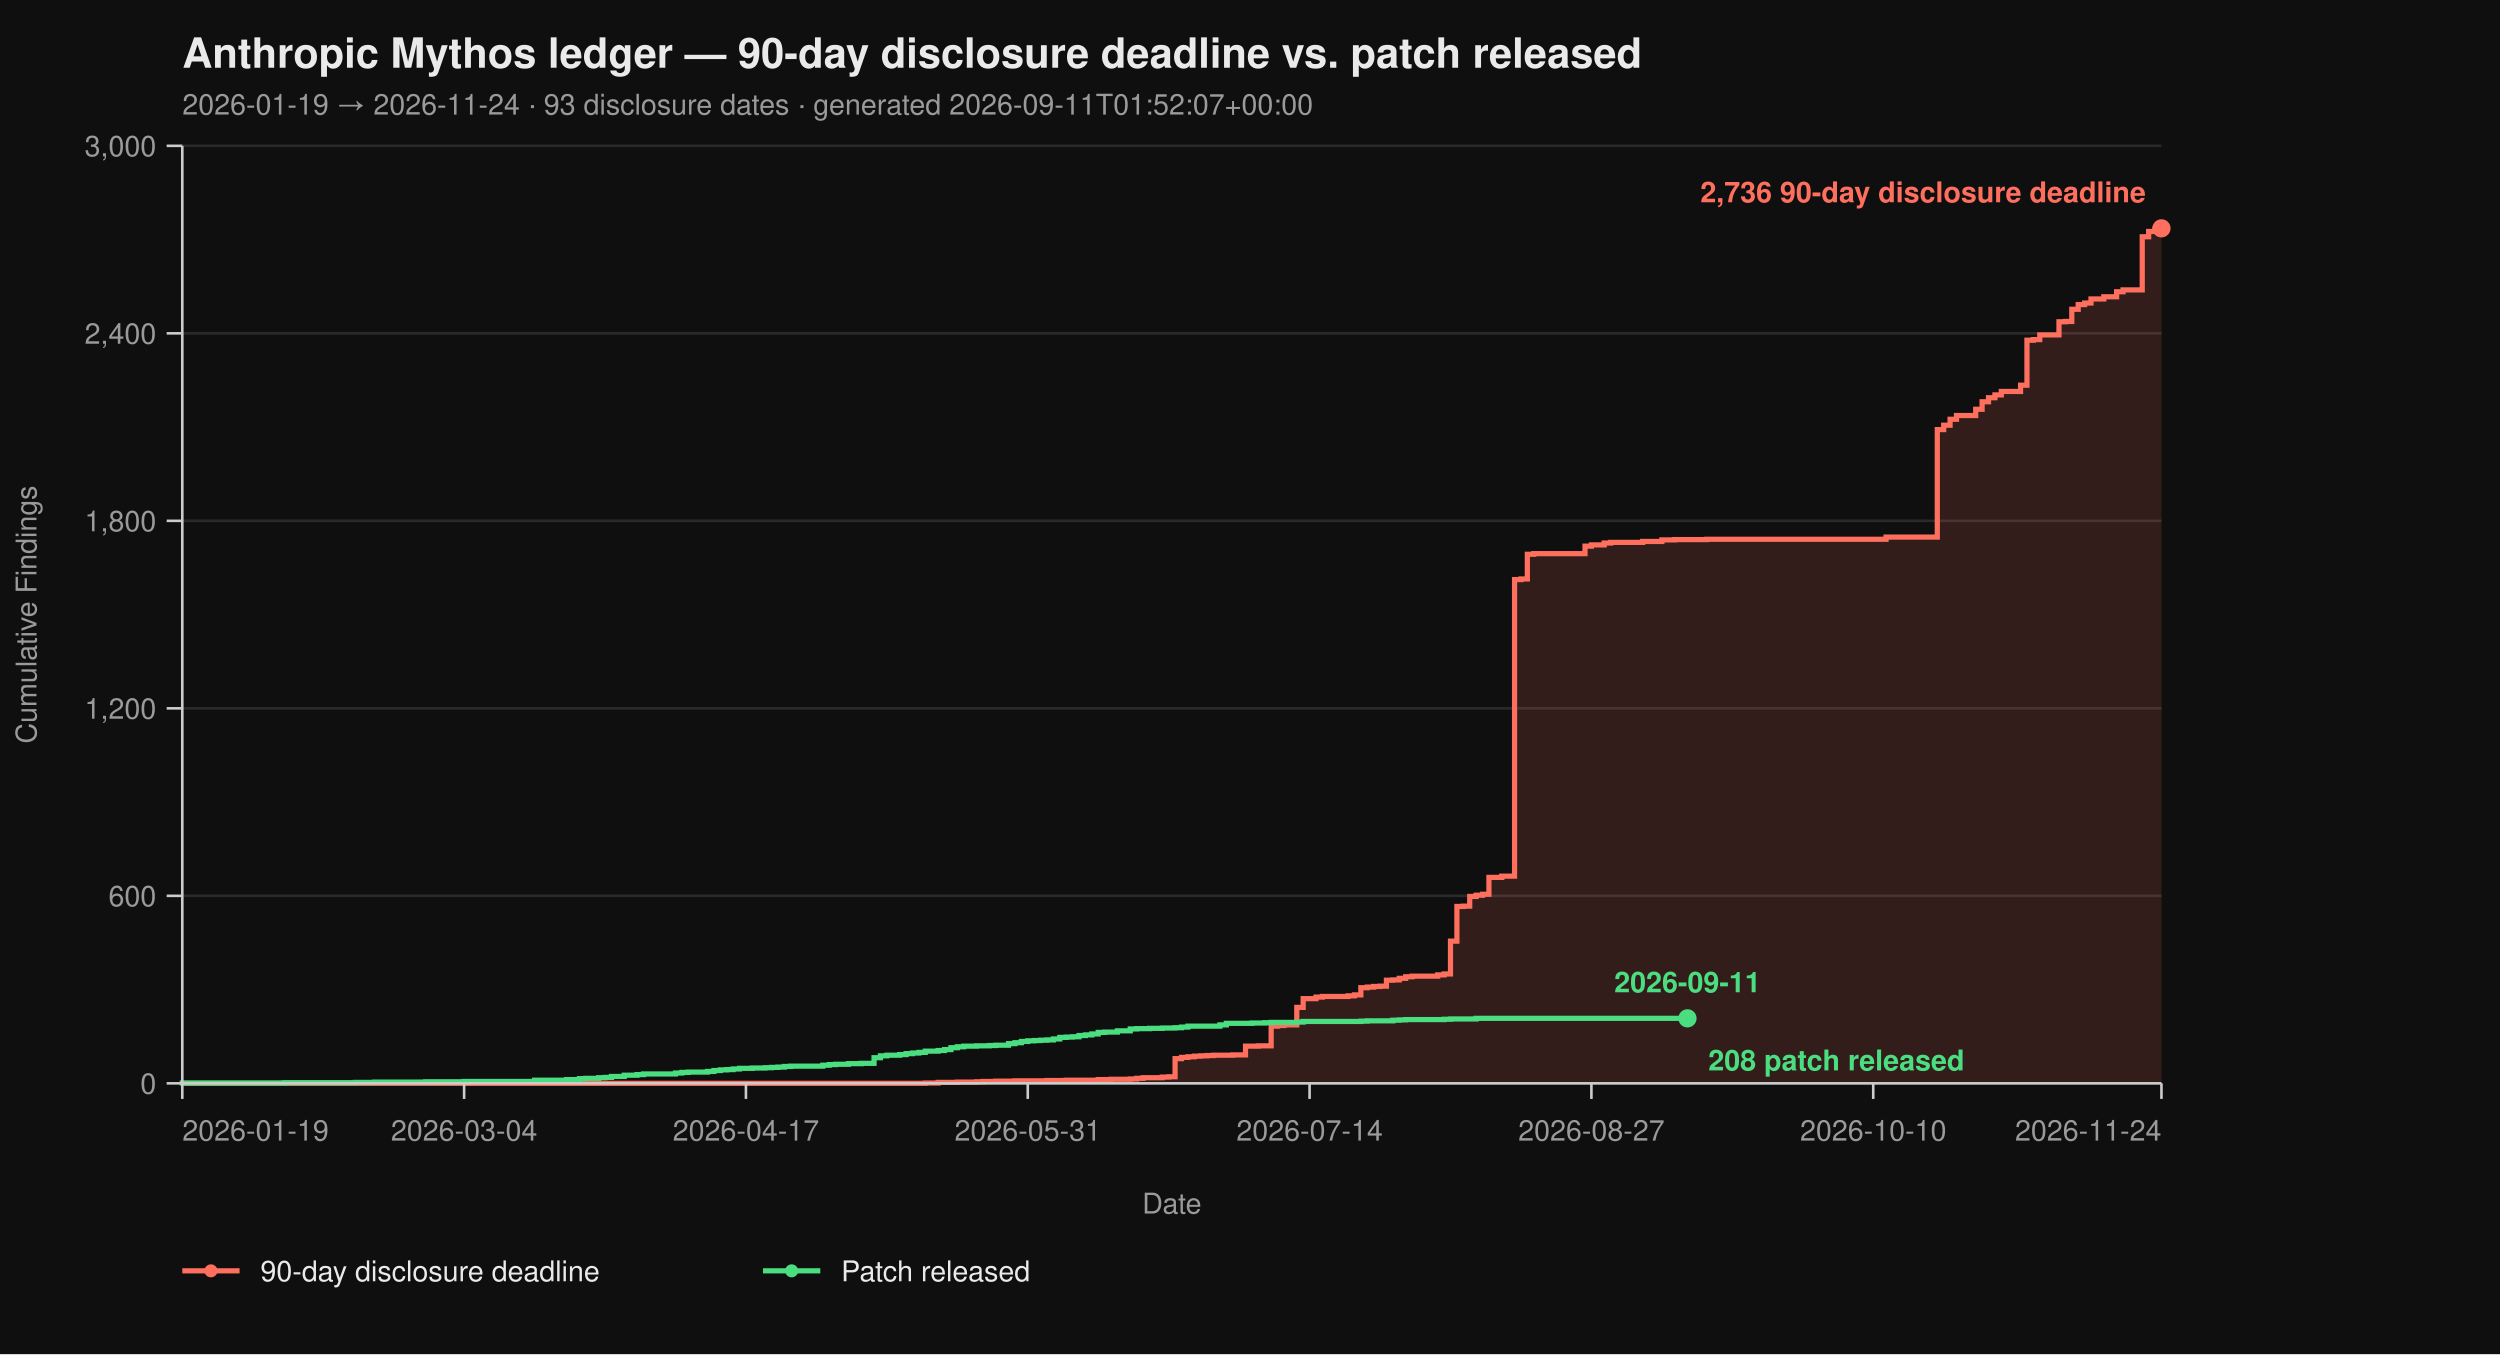
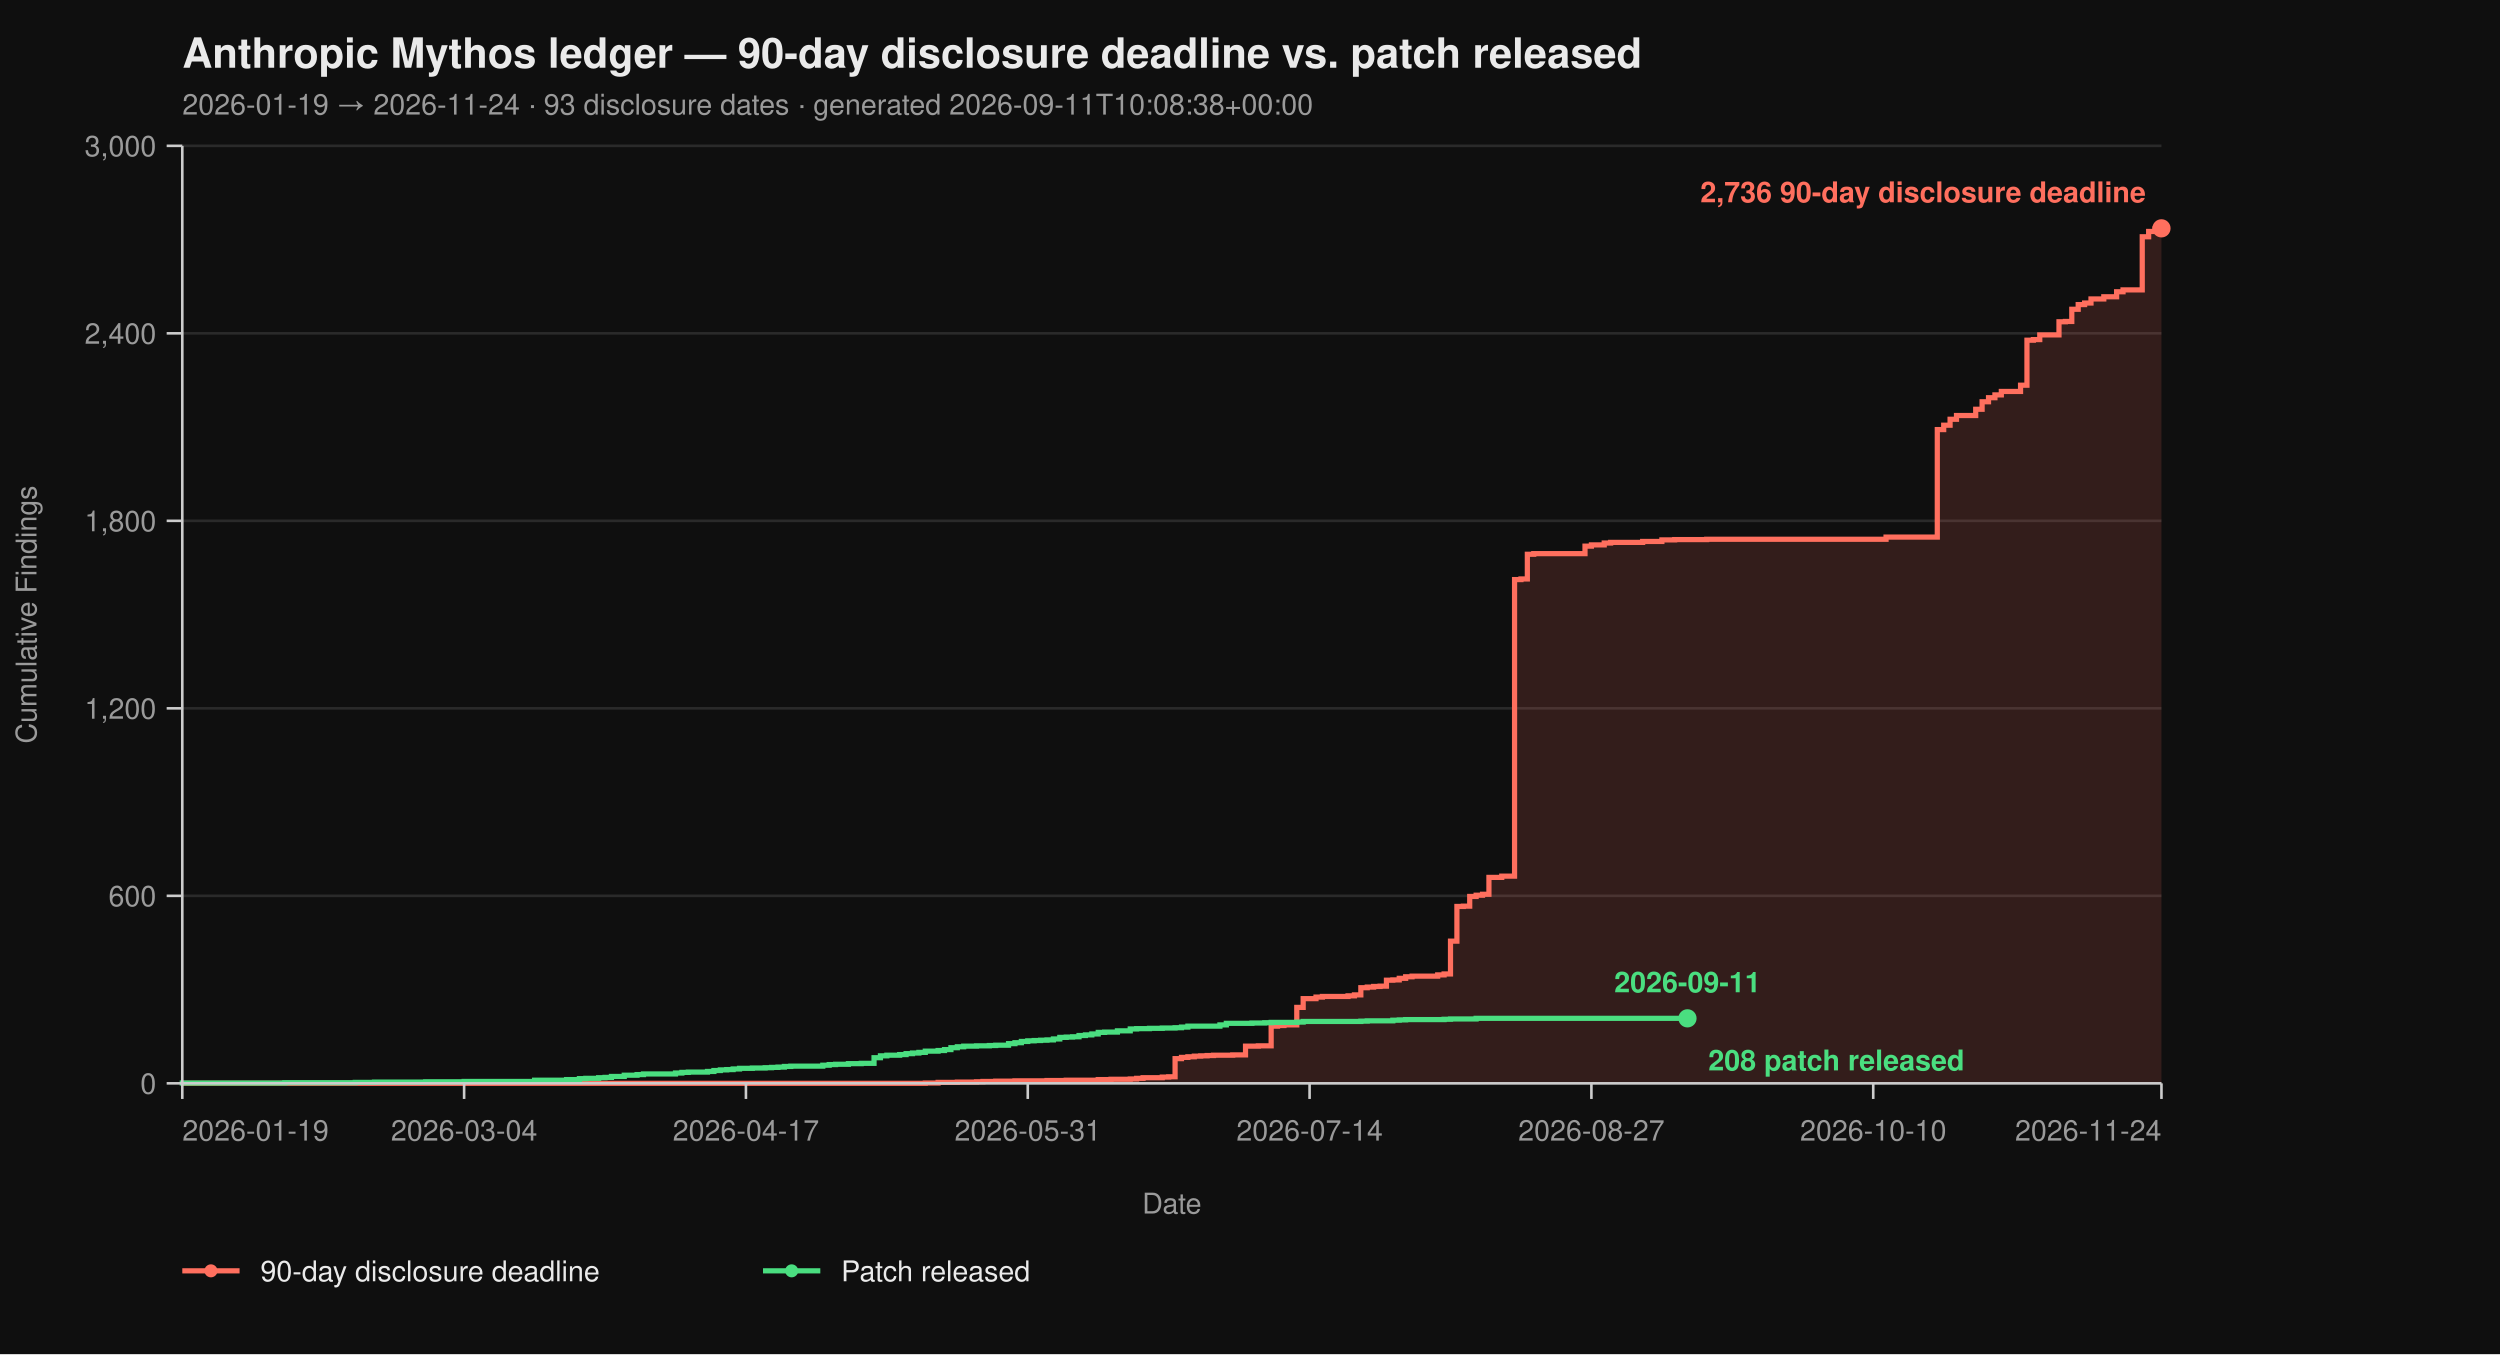
<svg xmlns="http://www.w3.org/2000/svg" viewBox="0 0 960 520" width="960" height="520" font-family="-apple-system, BlinkMacSystemFont, 'Segoe UI', Helvetica, Arial, sans-serif">
  <rect width="100%" height="100%" fill="#0f0f0f" />
  <text x="70" y="26" fill="#eaeaea" font-size="16" font-weight="700">Anthropic Mythos ledger — 90-day disclosure deadline vs. patch released</text>
-   <text x="70" y="44" fill="#9a9a9a" font-size="11">2026-01-19 → 2026-11-24  ·  93 disclosure dates  ·  generated 2026-09-11T01:52:07+00:00</text>
+   <text x="70" y="44" fill="#9a9a9a" font-size="11">2026-01-19 → 2026-11-24  ·  93 disclosure dates  ·  generated 2026-09-11T10:08:38+00:00</text>
  <line x1="70" y1="416.00" x2="830" y2="416.00" stroke="#2a2a2a" stroke-width="1" />
  <line x1="70" y1="344.00" x2="830" y2="344.00" stroke="#2a2a2a" stroke-width="1" />
  <line x1="70" y1="272.00" x2="830" y2="272.00" stroke="#2a2a2a" stroke-width="1" />
  <line x1="70" y1="200.00" x2="830" y2="200.00" stroke="#2a2a2a" stroke-width="1" />
  <line x1="70" y1="128.00" x2="830" y2="128.00" stroke="#2a2a2a" stroke-width="1" />
  <line x1="70" y1="56.00" x2="830" y2="56.00" stroke="#2a2a2a" stroke-width="1" />
  <path d="M 70.00 416.00 L 355.31 416.00 L 355.31 415.88 L 360.23 415.88 L 360.23 415.64 L 367.61 415.64 L 367.61 415.52 L 374.98 415.52 L 374.98 415.40 L 377.44 415.40 L 377.44 415.28 L 382.36 415.28 L 382.36 415.16 L 389.74 415.16 L 389.74 415.04 L 402.04 415.04 L 402.04 414.92 L 409.42 414.92 L 409.42 414.80 L 421.72 414.80 L 421.72 414.56 L 426.63 414.56 L 426.63 414.44 L 434.01 414.44 L 434.01 414.32 L 436.47 414.32 L 436.47 414.08 L 438.93 414.08 L 438.93 413.84 L 446.31 413.84 L 446.31 413.60 L 448.77 413.60 L 448.77 413.48 L 451.23 413.48 L 451.23 406.52 L 453.69 406.52 L 453.69 406.04 L 456.15 406.04 L 456.15 405.80 L 458.61 405.80 L 458.61 405.56 L 461.07 405.56 L 461.07 405.44 L 463.53 405.44 L 463.53 405.32 L 465.99 405.32 L 465.99 405.20 L 473.37 405.20 L 473.37 405.08 L 478.28 405.08 L 478.28 401.72 L 483.20 401.72 L 483.20 401.60 L 488.12 401.60 L 488.12 394.04 L 490.58 394.04 L 490.58 393.80 L 493.04 393.80 L 493.04 393.56 L 497.96 393.56 L 497.96 386.84 L 500.42 386.84 L 500.42 383.48 L 505.34 383.48 L 505.34 382.88 L 507.80 382.88 L 507.80 382.64 L 517.64 382.64 L 517.64 382.40 L 520.10 382.40 L 520.10 382.04 L 522.56 382.04 L 522.56 379.28 L 525.02 379.28 L 525.02 379.04 L 527.48 379.04 L 527.48 378.80 L 529.94 378.80 L 529.94 378.68 L 532.39 378.68 L 532.39 376.40 L 534.85 376.40 L 534.85 376.28 L 537.31 376.28 L 537.31 375.68 L 539.77 375.68 L 539.77 375.08 L 542.23 375.08 L 542.23 374.84 L 552.07 374.84 L 552.07 374.36 L 554.53 374.36 L 554.53 374.00 L 556.99 374.00 L 556.99 361.40 L 559.45 361.40 L 559.45 348.08 L 561.91 348.08 L 561.91 347.96 L 564.37 347.96 L 564.37 344.24 L 566.83 344.24 L 566.83 343.76 L 569.29 343.76 L 569.29 343.40 L 571.75 343.40 L 571.75 336.92 L 576.67 336.92 L 576.67 336.44 L 581.59 336.44 L 581.59 222.56 L 584.05 222.56 L 584.05 222.32 L 586.50 222.32 L 586.50 212.84 L 588.96 212.84 L 588.96 212.60 L 608.64 212.60 L 608.64 209.72 L 611.10 209.72 L 611.10 209.24 L 616.02 209.24 L 616.02 208.52 L 618.48 208.52 L 618.48 208.28 L 630.78 208.28 L 630.78 207.92 L 638.16 207.92 L 638.16 207.32 L 643.07 207.32 L 643.07 207.20 L 655.37 207.20 L 655.37 207.08 L 724.24 207.08 L 724.24 206.24 L 743.92 206.24 L 743.92 164.96 L 746.38 164.96 L 746.38 163.28 L 748.83 163.28 L 748.83 161.00 L 751.29 161.00 L 751.29 159.56 L 758.67 159.56 L 758.67 157.16 L 761.13 157.16 L 761.13 154.28 L 763.59 154.28 L 763.59 152.72 L 766.05 152.72 L 766.05 151.64 L 768.51 151.64 L 768.51 150.32 L 775.89 150.32 L 775.89 147.92 L 778.35 147.92 L 778.35 130.64 L 780.81 130.64 L 780.81 130.40 L 783.27 130.40 L 783.27 128.60 L 790.65 128.60 L 790.65 123.56 L 793.11 123.56 L 793.11 123.44 L 795.57 123.44 L 795.57 118.76 L 798.03 118.76 L 798.03 116.96 L 800.49 116.96 L 800.49 116.36 L 802.94 116.36 L 802.94 114.80 L 807.86 114.80 L 807.86 113.96 L 812.78 113.96 L 812.78 112.04 L 815.24 112.04 L 815.24 111.32 L 822.62 111.32 L 822.62 90.92 L 825.08 90.92 L 825.08 88.88 L 827.54 88.88 L 827.54 87.92 L 830.00 87.92 L 830.00 87.68 L 830.00 87.68 L 830.00 416.00 Z" fill="#ff6f5e26" stroke="none" />
  <path d="M 70.00 416.00 L 355.31 416.00 L 355.31 415.88 L 360.23 415.88 L 360.23 415.64 L 367.61 415.64 L 367.61 415.52 L 374.98 415.52 L 374.98 415.40 L 377.44 415.40 L 377.44 415.28 L 382.36 415.28 L 382.36 415.16 L 389.74 415.16 L 389.74 415.04 L 402.04 415.04 L 402.04 414.92 L 409.42 414.92 L 409.42 414.80 L 421.72 414.80 L 421.72 414.56 L 426.63 414.56 L 426.63 414.44 L 434.01 414.44 L 434.01 414.32 L 436.47 414.32 L 436.47 414.08 L 438.93 414.08 L 438.93 413.84 L 446.31 413.84 L 446.31 413.60 L 448.77 413.60 L 448.77 413.48 L 451.23 413.48 L 451.23 406.52 L 453.69 406.52 L 453.69 406.04 L 456.15 406.04 L 456.15 405.80 L 458.61 405.80 L 458.61 405.56 L 461.07 405.56 L 461.07 405.44 L 463.53 405.44 L 463.53 405.32 L 465.99 405.32 L 465.99 405.20 L 473.37 405.20 L 473.37 405.08 L 478.28 405.08 L 478.28 401.72 L 483.20 401.72 L 483.20 401.60 L 488.12 401.60 L 488.12 394.04 L 490.58 394.04 L 490.58 393.80 L 493.04 393.80 L 493.04 393.56 L 497.96 393.56 L 497.96 386.84 L 500.42 386.84 L 500.42 383.48 L 505.34 383.48 L 505.34 382.88 L 507.80 382.88 L 507.80 382.64 L 517.64 382.64 L 517.64 382.40 L 520.10 382.40 L 520.10 382.04 L 522.56 382.04 L 522.56 379.28 L 525.02 379.28 L 525.02 379.04 L 527.48 379.04 L 527.48 378.80 L 529.94 378.80 L 529.94 378.68 L 532.39 378.68 L 532.39 376.40 L 534.85 376.40 L 534.85 376.28 L 537.31 376.28 L 537.31 375.68 L 539.77 375.68 L 539.77 375.08 L 542.23 375.08 L 542.23 374.84 L 552.07 374.84 L 552.07 374.36 L 554.53 374.36 L 554.53 374.00 L 556.99 374.00 L 556.99 361.40 L 559.45 361.40 L 559.45 348.08 L 561.91 348.08 L 561.91 347.96 L 564.37 347.96 L 564.37 344.24 L 566.83 344.24 L 566.83 343.76 L 569.29 343.76 L 569.29 343.40 L 571.75 343.40 L 571.75 336.92 L 576.67 336.92 L 576.67 336.44 L 581.59 336.44 L 581.59 222.56 L 584.05 222.56 L 584.05 222.32 L 586.50 222.32 L 586.50 212.84 L 588.96 212.84 L 588.96 212.60 L 608.64 212.60 L 608.64 209.72 L 611.10 209.72 L 611.10 209.24 L 616.02 209.24 L 616.02 208.52 L 618.48 208.52 L 618.48 208.28 L 630.78 208.28 L 630.78 207.92 L 638.16 207.92 L 638.16 207.32 L 643.07 207.32 L 643.07 207.20 L 655.37 207.20 L 655.37 207.08 L 724.24 207.08 L 724.24 206.24 L 743.92 206.24 L 743.92 164.96 L 746.38 164.96 L 746.38 163.28 L 748.83 163.28 L 748.83 161.00 L 751.29 161.00 L 751.29 159.56 L 758.67 159.56 L 758.67 157.16 L 761.13 157.16 L 761.13 154.28 L 763.59 154.28 L 763.59 152.72 L 766.05 152.72 L 766.05 151.64 L 768.51 151.64 L 768.51 150.32 L 775.89 150.32 L 775.89 147.92 L 778.35 147.92 L 778.35 130.64 L 780.81 130.64 L 780.81 130.40 L 783.27 130.40 L 783.27 128.60 L 790.65 128.60 L 790.65 123.56 L 793.11 123.56 L 793.11 123.44 L 795.57 123.44 L 795.57 118.76 L 798.03 118.76 L 798.03 116.96 L 800.49 116.96 L 800.49 116.36 L 802.94 116.36 L 802.94 114.80 L 807.86 114.80 L 807.86 113.96 L 812.78 113.96 L 812.78 112.04 L 815.24 112.04 L 815.24 111.32 L 822.62 111.32 L 822.62 90.92 L 825.08 90.92 L 825.08 88.88 L 827.54 88.88 L 827.54 87.92 L 830.00 87.92 L 830.00 87.68 L 830.00 87.68" fill="none" stroke="#ff6f5e" stroke-width="2" stroke-linejoin="miter" stroke-linecap="butt" />
  <path d="M 70.00 416.00 L 70.00 416.00 L 70.00 415.88 L 109.35 415.88 L 109.35 415.76 L 136.41 415.76 L 136.41 415.64 L 143.79 415.64 L 143.79 415.52 L 163.46 415.52 L 163.46 415.40 L 178.22 415.40 L 178.22 415.28 L 205.28 415.28 L 205.28 414.80 L 217.57 414.80 L 217.57 414.56 L 222.49 414.56 L 222.49 414.20 L 224.95 414.20 L 224.95 414.08 L 229.87 414.08 L 229.87 413.84 L 232.33 413.84 L 232.33 413.72 L 234.79 413.72 L 234.79 413.36 L 239.71 413.36 L 239.71 412.88 L 244.63 412.88 L 244.63 412.64 L 247.09 412.64 L 247.09 412.40 L 259.39 412.40 L 259.39 412.04 L 261.84 412.04 L 261.84 411.80 L 264.30 411.80 L 264.30 411.68 L 271.68 411.68 L 271.68 411.44 L 274.14 411.44 L 274.14 411.08 L 276.60 411.08 L 276.60 410.84 L 279.06 410.84 L 279.06 410.72 L 281.52 410.72 L 281.52 410.48 L 283.98 410.48 L 283.98 410.24 L 288.90 410.24 L 288.90 410.12 L 293.82 410.12 L 293.82 410.00 L 296.28 410.00 L 296.28 409.88 L 298.74 409.88 L 298.74 409.76 L 301.20 409.76 L 301.20 409.52 L 303.66 409.52 L 303.66 409.40 L 315.95 409.40 L 315.95 409.04 L 318.41 409.04 L 318.41 408.80 L 320.87 408.80 L 320.87 408.68 L 325.79 408.68 L 325.79 408.44 L 330.71 408.44 L 330.71 408.32 L 335.63 408.32 L 335.63 406.16 L 338.09 406.16 L 338.09 405.44 L 340.55 405.44 L 340.55 405.20 L 345.47 405.20 L 345.47 404.96 L 347.93 404.96 L 347.93 404.60 L 350.39 404.60 L 350.39 404.36 L 352.85 404.36 L 352.85 404.12 L 355.31 404.12 L 355.31 403.64 L 360.23 403.64 L 360.23 403.40 L 362.69 403.40 L 362.69 403.04 L 365.15 403.04 L 365.15 402.32 L 367.61 402.32 L 367.61 401.96 L 370.06 401.96 L 370.06 401.72 L 374.98 401.72 L 374.98 401.60 L 379.90 401.60 L 379.90 401.48 L 382.36 401.48 L 382.36 401.36 L 387.28 401.36 L 387.28 400.76 L 389.74 400.76 L 389.74 400.40 L 392.20 400.40 L 392.20 399.92 L 394.66 399.92 L 394.66 399.68 L 397.12 399.68 L 397.12 399.56 L 399.58 399.56 L 399.58 399.44 L 402.04 399.44 L 402.04 399.32 L 404.50 399.32 L 404.50 398.96 L 406.96 398.96 L 406.96 398.36 L 409.42 398.36 L 409.42 398.24 L 411.88 398.24 L 411.88 398.12 L 414.34 398.12 L 414.34 397.64 L 416.80 397.64 L 416.80 397.40 L 419.26 397.40 L 419.26 397.04 L 421.72 397.04 L 421.72 396.44 L 424.17 396.44 L 424.17 396.32 L 429.09 396.32 L 429.09 395.84 L 434.01 395.84 L 434.01 395.12 L 436.47 395.12 L 436.47 395.00 L 441.39 395.00 L 441.39 394.88 L 446.31 394.88 L 446.31 394.76 L 451.23 394.76 L 451.23 394.64 L 453.69 394.64 L 453.69 394.40 L 456.15 394.40 L 456.15 394.04 L 468.45 394.04 L 468.45 393.56 L 470.91 393.56 L 470.91 392.96 L 480.74 392.96 L 480.74 392.84 L 485.66 392.84 L 485.66 392.72 L 488.12 392.72 L 488.12 392.60 L 497.96 392.60 L 497.96 392.48 L 500.42 392.48 L 500.42 392.24 L 522.56 392.24 L 522.56 392.12 L 525.02 392.12 L 525.02 392.00 L 534.85 392.00 L 534.85 391.76 L 537.31 391.76 L 537.31 391.64 L 539.77 391.64 L 539.77 391.52 L 554.53 391.52 L 554.53 391.40 L 556.99 391.40 L 556.99 391.28 L 566.83 391.28 L 566.83 391.04 L 647.99 391.04" fill="none" stroke="#4ade80" stroke-width="2" stroke-linejoin="miter" stroke-linecap="butt" />
  <line x1="70" y1="56" x2="70" y2="416" stroke="#cccccc" stroke-width="1" />
  <line x1="70" y1="416" x2="830" y2="416" stroke="#cccccc" stroke-width="1" />
  <line x1="64" y1="416.00" x2="70" y2="416.00" stroke="#cccccc" stroke-width="1" />
  <line x1="64" y1="344.00" x2="70" y2="344.00" stroke="#cccccc" stroke-width="1" />
  <line x1="64" y1="272.00" x2="70" y2="272.00" stroke="#cccccc" stroke-width="1" />
  <line x1="64" y1="200.00" x2="70" y2="200.00" stroke="#cccccc" stroke-width="1" />
  <line x1="64" y1="128.00" x2="70" y2="128.00" stroke="#cccccc" stroke-width="1" />
  <line x1="64" y1="56.00" x2="70" y2="56.00" stroke="#cccccc" stroke-width="1" />
  <text x="60" y="420.00" text-anchor="end" fill="#9a9a9a" font-size="11">0</text>
  <text x="60" y="348.00" text-anchor="end" fill="#9a9a9a" font-size="11">600</text>
  <text x="60" y="276.00" text-anchor="end" fill="#9a9a9a" font-size="11">1,200</text>
  <text x="60" y="204.00" text-anchor="end" fill="#9a9a9a" font-size="11">1,800</text>
  <text x="60" y="132.00" text-anchor="end" fill="#9a9a9a" font-size="11">2,400</text>
  <text x="60" y="60.00" text-anchor="end" fill="#9a9a9a" font-size="11">3,000</text>
  <text x="14" y="236.00" fill="#9a9a9a" font-size="11" transform="rotate(-90 14 236.00)" text-anchor="middle">Cumulative Findings</text>
  <line x1="70.00" y1="416" x2="70.00" y2="422" stroke="#cccccc" stroke-width="1" />
  <line x1="178.22" y1="416" x2="178.22" y2="422" stroke="#cccccc" stroke-width="1" />
  <line x1="286.44" y1="416" x2="286.44" y2="422" stroke="#cccccc" stroke-width="1" />
  <line x1="394.66" y1="416" x2="394.66" y2="422" stroke="#cccccc" stroke-width="1" />
  <line x1="502.88" y1="416" x2="502.88" y2="422" stroke="#cccccc" stroke-width="1" />
  <line x1="611.10" y1="416" x2="611.10" y2="422" stroke="#cccccc" stroke-width="1" />
  <line x1="719.32" y1="416" x2="719.32" y2="422" stroke="#cccccc" stroke-width="1" />
  <line x1="830.00" y1="416" x2="830.00" y2="422" stroke="#cccccc" stroke-width="1" />
  <text x="70.00" y="438" text-anchor="start" fill="#9a9a9a" font-size="11">2026-01-19</text>
  <text x="178.22" y="438" text-anchor="middle" fill="#9a9a9a" font-size="11">2026-03-04</text>
  <text x="286.44" y="438" text-anchor="middle" fill="#9a9a9a" font-size="11">2026-04-17</text>
  <text x="394.66" y="438" text-anchor="middle" fill="#9a9a9a" font-size="11">2026-05-31</text>
  <text x="502.88" y="438" text-anchor="middle" fill="#9a9a9a" font-size="11">2026-07-14</text>
  <text x="611.10" y="438" text-anchor="middle" fill="#9a9a9a" font-size="11">2026-08-27</text>
  <text x="719.32" y="438" text-anchor="middle" fill="#9a9a9a" font-size="11">2026-10-10</text>
  <text x="830.00" y="438" text-anchor="end" fill="#9a9a9a" font-size="11">2026-11-24</text>
  <text x="450.00" y="466" fill="#9a9a9a" font-size="11" text-anchor="middle">Date</text>
  <circle cx="830.00" cy="87.68" r="3.5" fill="#ff6f5e" />
  <text x="824.00" y="77.68" text-anchor="end" fill="#ff6f5e" font-size="11" font-weight="600">2,736 90-day disclosure deadline</text>
  <circle cx="647.99" cy="391.04" r="3.5" fill="#4ade80" />
  <text x="655.99" y="411.04" text-anchor="start" fill="#4ade80" font-size="11" font-weight="600">208 patch released</text>
  <text x="647.99" y="381.04" text-anchor="middle" fill="#4ade80" font-size="11" font-weight="600">2026-09-11</text>
  <line x1="70" y1="488" x2="92" y2="488" stroke="#ff6f5e" stroke-width="2" />
  <circle cx="81" cy="488" r="2.5" fill="#ff6f5e" />
  <text x="100" y="492" fill="#eaeaea" font-size="11">90-day disclosure deadline</text>
  <line x1="293.0" y1="488" x2="315.0" y2="488" stroke="#4ade80" stroke-width="2" />
  <circle cx="304.0" cy="488" r="2.5" fill="#4ade80" />
  <text x="323.0" y="492" fill="#eaeaea" font-size="11">Patch released</text>
</svg>
